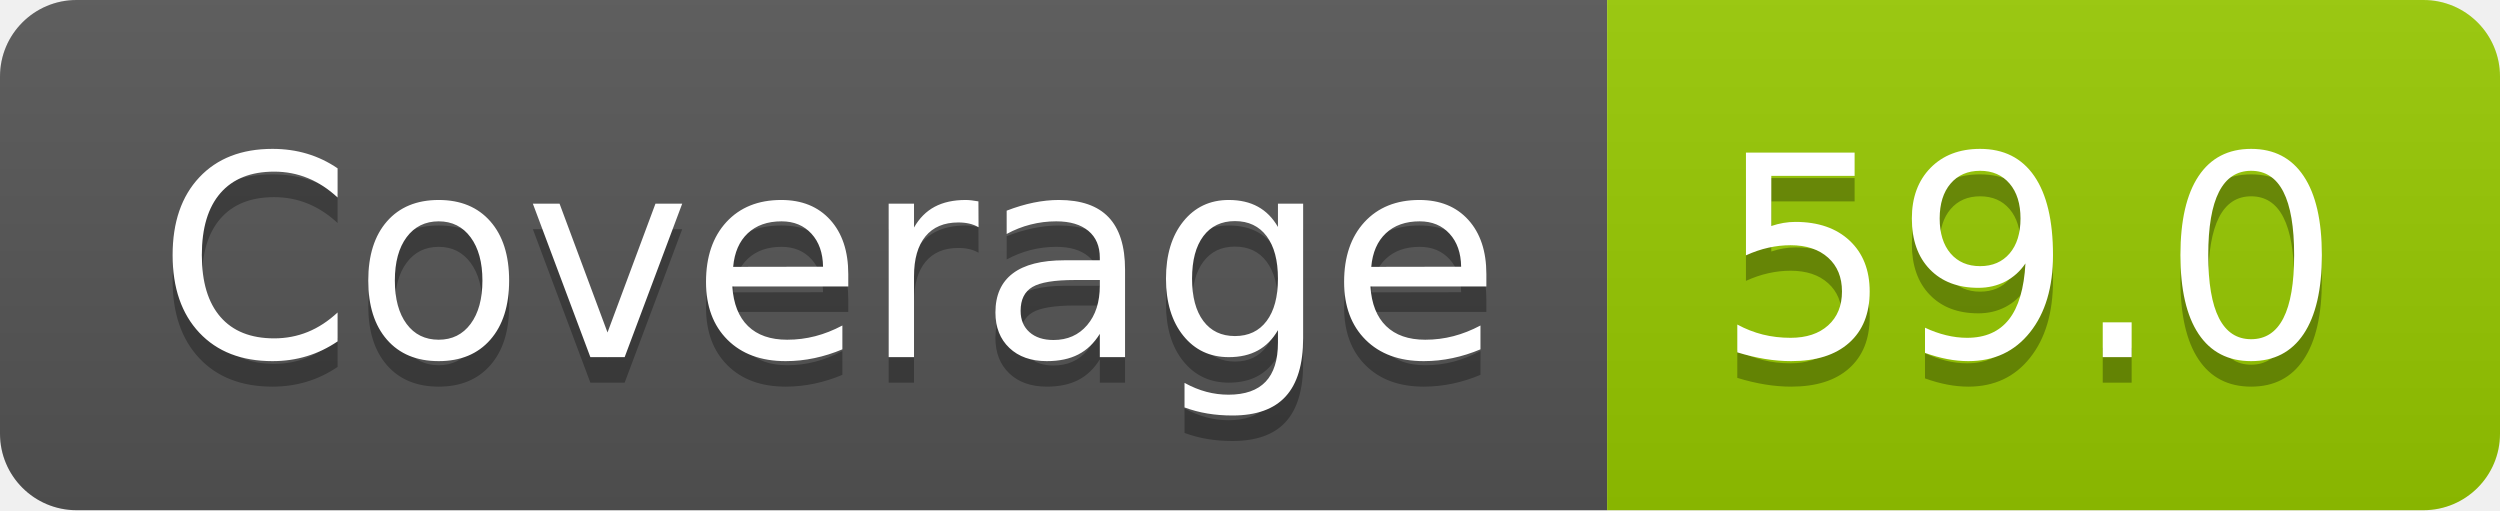
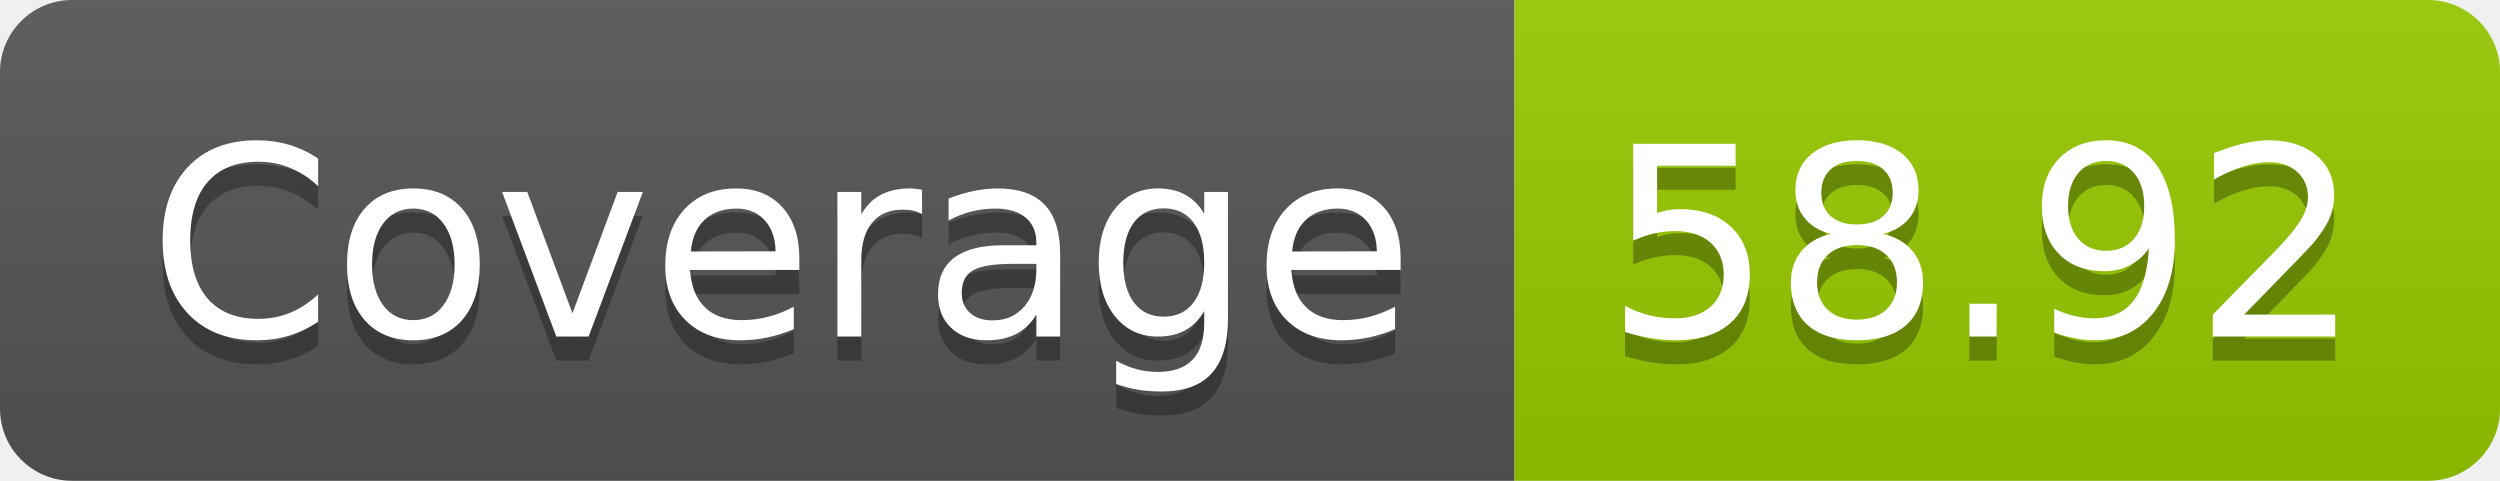
- <svg xmlns="http://www.w3.org/2000/svg" width="98" height="20" role="img" aria-label="Coverage: 59.0">
+ <svg xmlns="http://www.w3.org/2000/svg" width="104" height="20" role="img" aria-label="Coverage: 58.92">
  <linearGradient id="s" x2="0" y2="100%">
    <stop offset="0" stop-color="#bbb" stop-opacity=".1" />
    <stop offset="1" stop-opacity=".1" />
  </linearGradient>
  <clipPath id="r">
-     <rect width="98" height="20" rx="3" fill="#fff" />
+     <rect width="104" height="20" rx="3" fill="#fff" />
  </clipPath>
  <g clip-path="url(#r)">
    <rect width="63" height="20" fill="#555" />
-     <rect x="63" width="35" height="20" fill="#97ca00" />
-     <rect width="98" height="20" fill="url(#s)" />
+     <rect x="63" width="41" height="20" fill="#97ca00" />
+     <rect width="104" height="20" fill="url(#s)" />
  </g>
  <g fill="#fff" text-anchor="middle" font-family="Verdana,Geneva,DejaVu Sans,sans-serif" text-rendering="geometricPrecision" font-size="110">
    <text aria-hidden="true" x="325" y="150" fill="#010101" fill-opacity=".3" transform="scale(.1)" textLength="530">Coverage</text>
    <text x="325" y="140" transform="scale(.1)" fill="#fff" textLength="530">Coverage</text>
-     <text aria-hidden="true" x="795" y="150" fill="#010101" fill-opacity=".3" transform="scale(.1)" textLength="250">59.0</text>
-     <text x="795" y="140" transform="scale(.1)" fill="#fff" textLength="250">59.0</text>
+     <text aria-hidden="true" x="825" y="150" fill="#010101" fill-opacity=".3" transform="scale(.1)" textLength="310">58.92</text>
+     <text x="825" y="140" transform="scale(.1)" fill="#fff" textLength="310">58.92</text>
  </g>
</svg>
